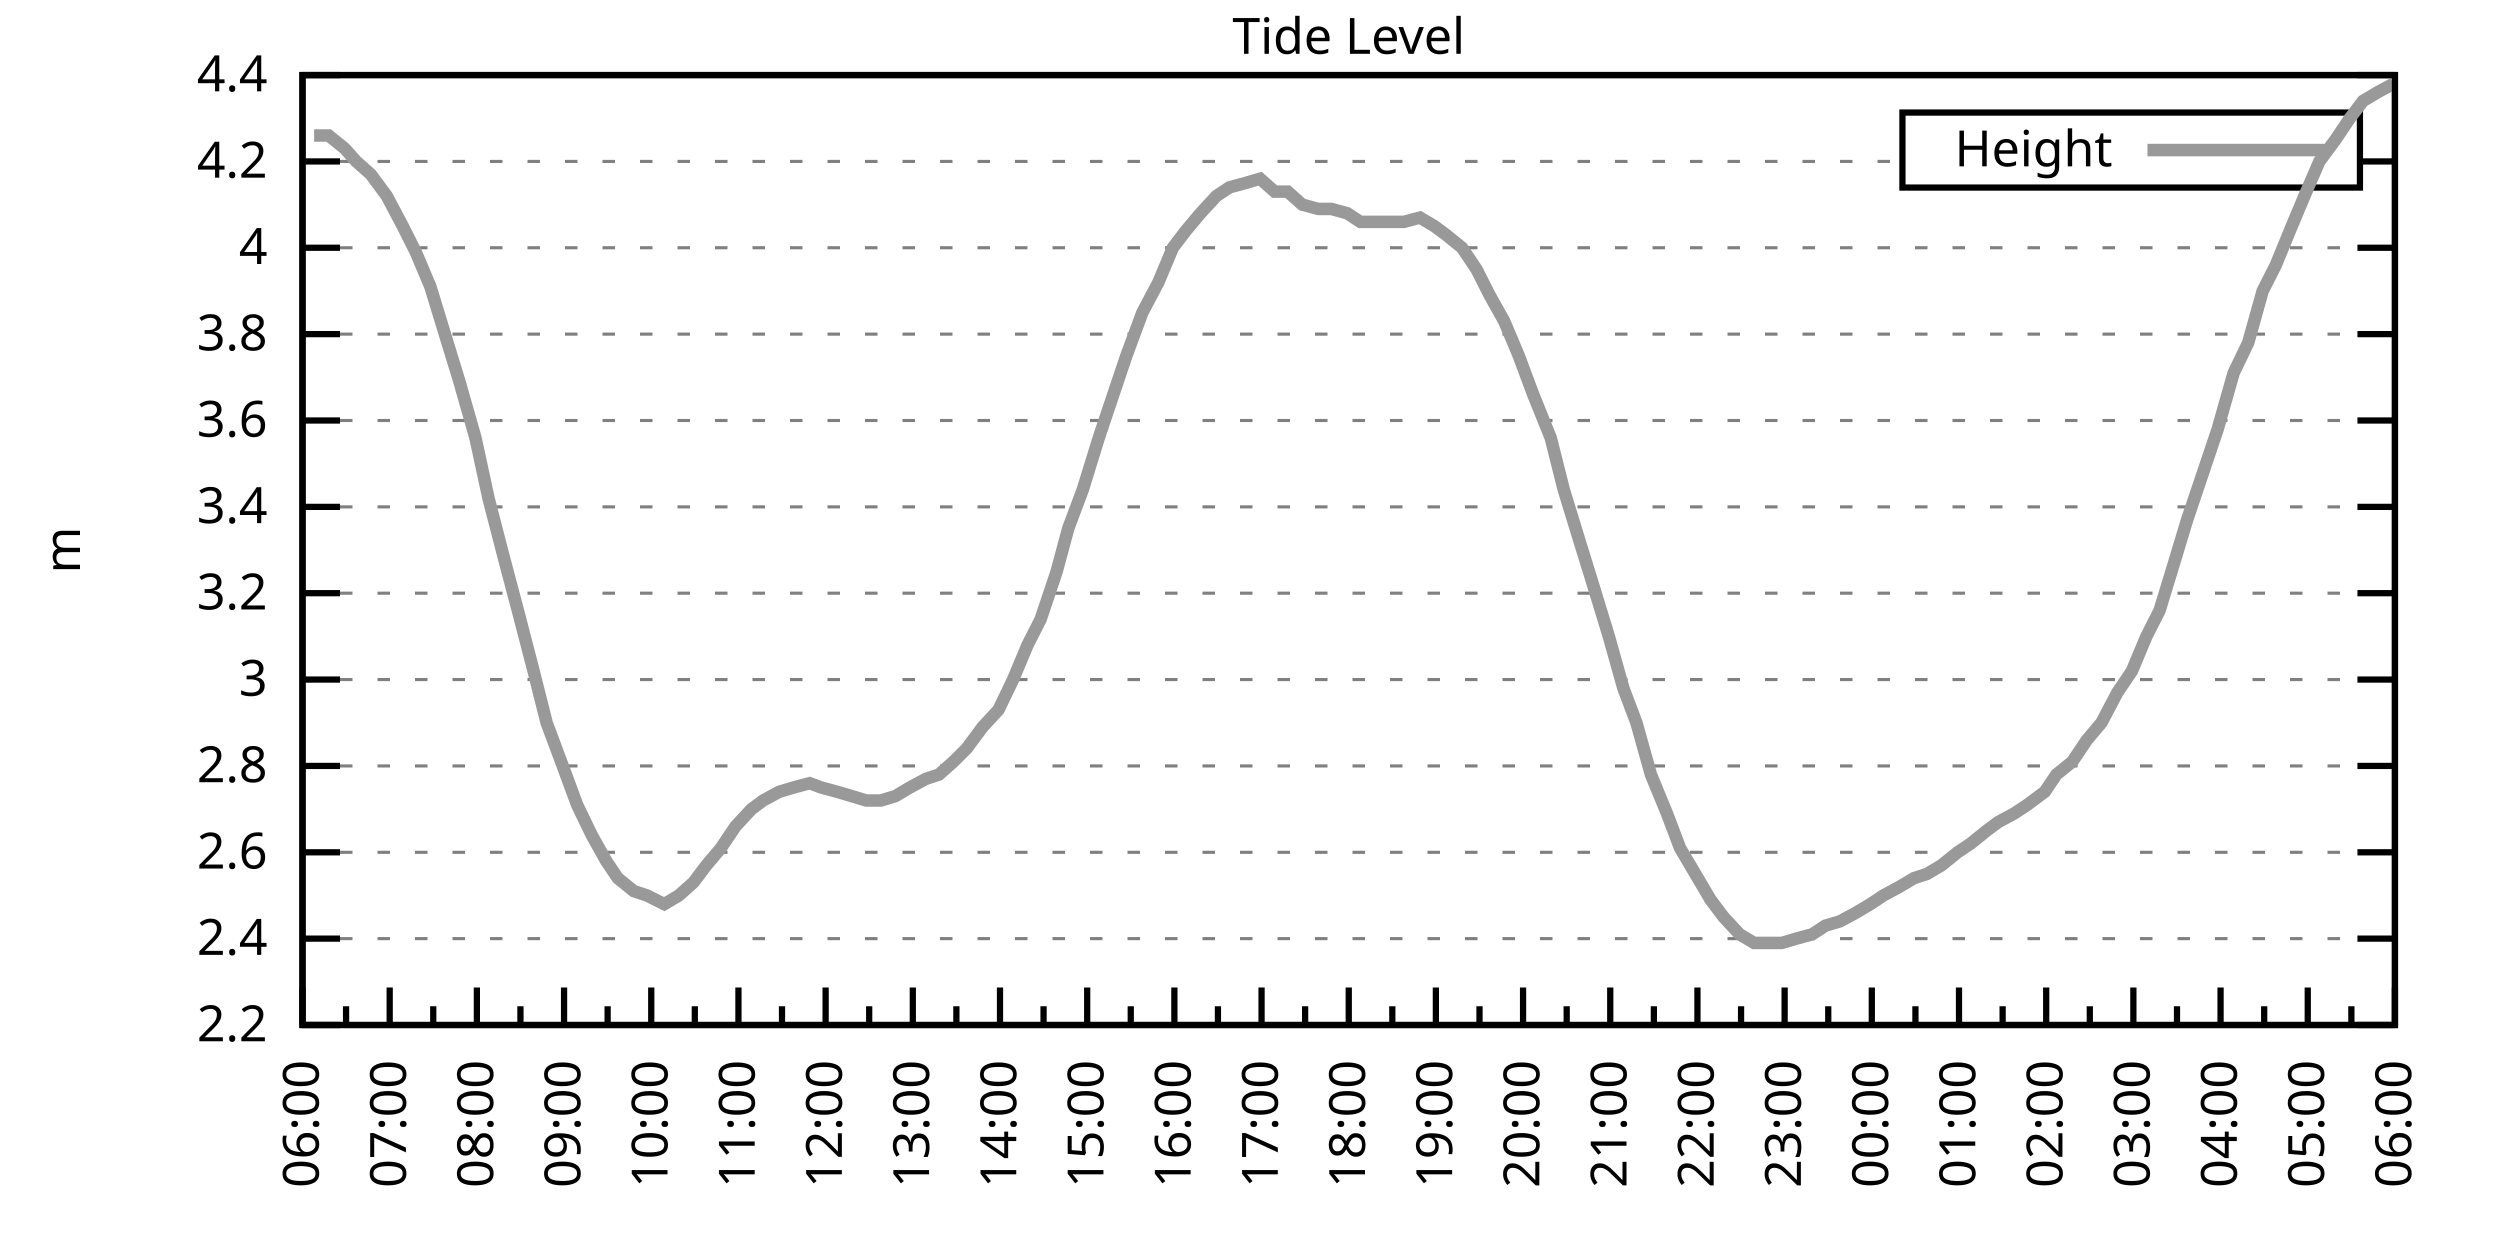
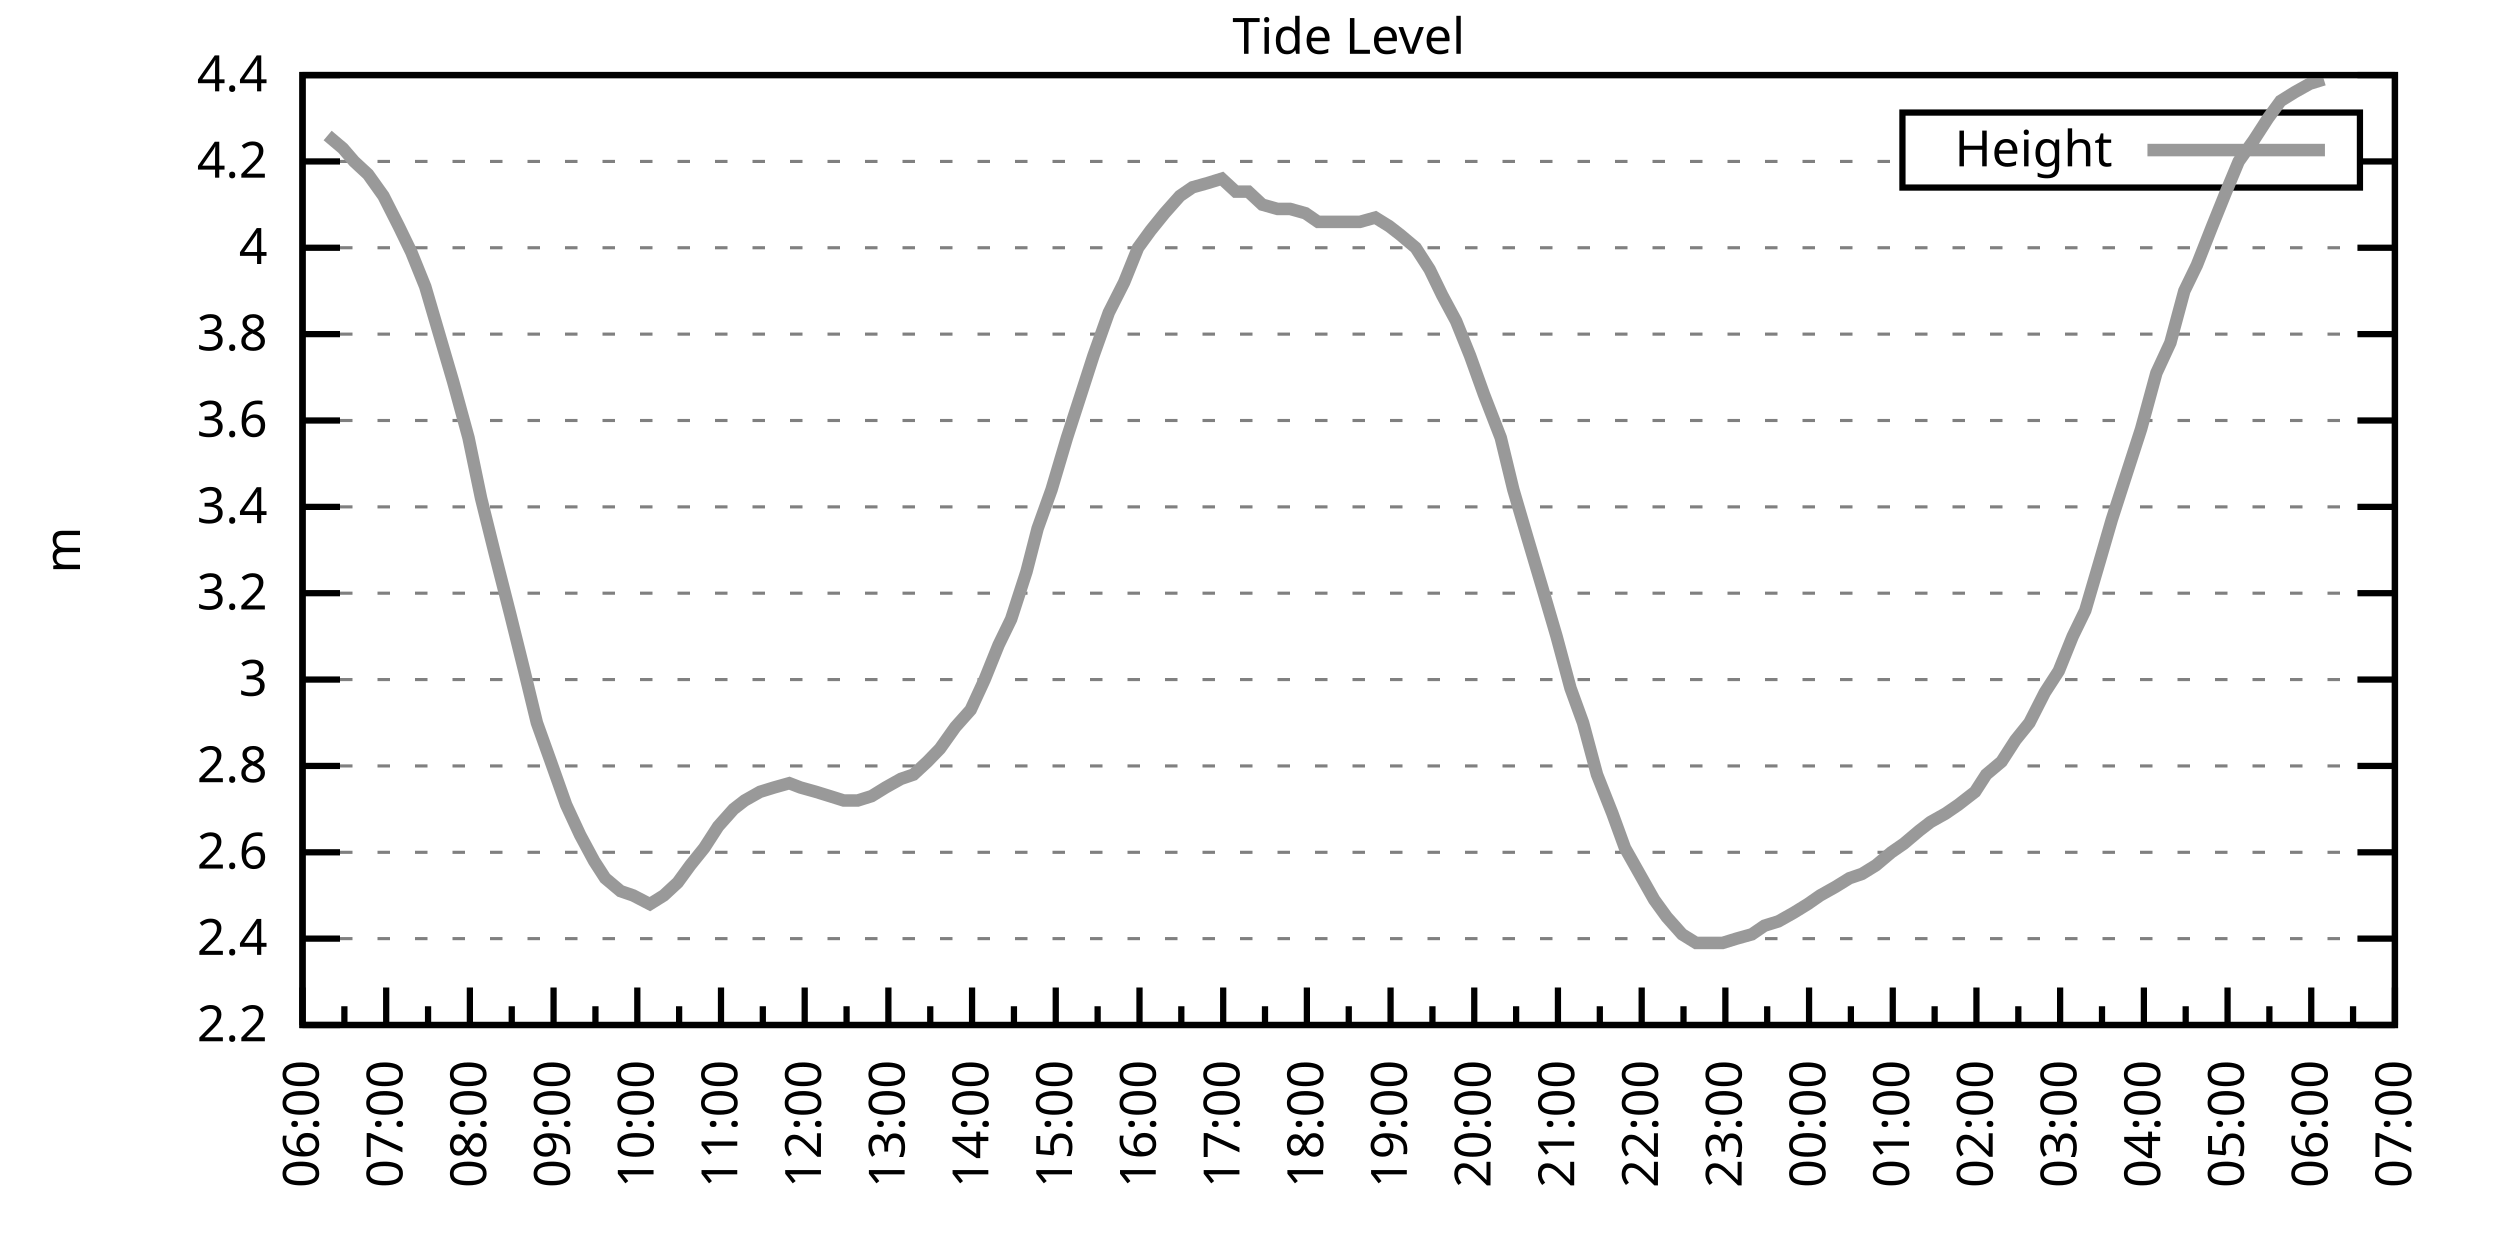
<svg xmlns="http://www.w3.org/2000/svg" xmlns:xlink="http://www.w3.org/1999/xlink" width="400" height="200" viewBox="0 0 400 200">
  <g id="gnuplot_canvas">
    <rect x="0" y="0" width="400" height="200" fill="none" />
    <defs>
      <circle id="gpDot" r="0.5" stroke-width="0.5" stroke="currentColor" />
      <path id="gpPt0" stroke-width="0.333" stroke="currentColor" d="M-1,0 h2 M0,-1 v2" />
      <path id="gpPt1" stroke-width="0.333" stroke="currentColor" d="M-1,-1 L1,1 M1,-1 L-1,1" />
      <path id="gpPt2" stroke-width="0.333" stroke="currentColor" d="M-1,0 L1,0 M0,-1 L0,1 M-1,-1 L1,1 M-1,1 L1,-1" />
      <rect id="gpPt3" stroke-width="0.333" stroke="currentColor" x="-1" y="-1" width="2" height="2" />
      <rect id="gpPt4" stroke-width="0.333" stroke="currentColor" fill="currentColor" x="-1" y="-1" width="2" height="2" />
      <circle id="gpPt5" stroke-width="0.333" stroke="currentColor" cx="0" cy="0" r="1" />
      <use xlink:href="#gpPt5" id="gpPt6" fill="currentColor" stroke="none" />
      <path id="gpPt7" stroke-width="0.333" stroke="currentColor" d="M0,-1.33 L-1.33,0.67 L1.33,0.67 z" />
      <use xlink:href="#gpPt7" id="gpPt8" fill="currentColor" stroke="none" />
      <use xlink:href="#gpPt7" id="gpPt9" stroke="currentColor" transform="rotate(180)" />
      <use xlink:href="#gpPt9" id="gpPt10" fill="currentColor" stroke="none" />
      <use xlink:href="#gpPt3" id="gpPt11" stroke="currentColor" transform="rotate(45)" />
      <use xlink:href="#gpPt11" id="gpPt12" fill="currentColor" stroke="none" />
      <path id="gpPt13" stroke-width="0.333" stroke="currentColor" d="M0,1.330 L1.265,0.411 L0.782,-1.067 L-0.782,-1.076 L-1.265,0.411 z" />
      <use xlink:href="#gpPt13" id="gpPt14" fill="currentColor" stroke="none" />
      <filter id="textbox" filterUnits="objectBoundingBox" x="0" y="0" height="1" width="1">
        <feFlood flood-color="white" flood-opacity="1" result="bgnd" />
        <feComposite in="SourceGraphic" in2="bgnd" operator="atop" />
      </filter>
      <filter id="greybox" filterUnits="objectBoundingBox" x="0" y="0" height="1" width="1">
        <feFlood flood-color="lightgrey" flood-opacity="1" result="grey" />
        <feComposite in="SourceGraphic" in2="grey" operator="atop" />
      </filter>
    </defs>
    <g fill="none" color="white" stroke="currentColor" stroke-width="1.00" stroke-linecap="butt" stroke-linejoin="miter">
</g>
    <g fill="none" color="black" stroke="currentColor" stroke-width="1.00" stroke-linecap="butt" stroke-linejoin="miter">
      <g stroke="none" shape-rendering="crispEdges">
        <polygon fill="rgb(255, 255, 255)" points="48.40,164.00 383.18,164.00 383.18,12.02 48.40,12.02 " />
      </g>
    </g>
    <g fill="none" color="black" stroke="currentColor" stroke-width="1.00" stroke-linecap="butt" stroke-linejoin="miter">
</g>
    <g fill="none" color="black" stroke="black" stroke-width="0.50" stroke-linecap="butt" stroke-linejoin="miter">
</g>
    <g fill="none" color="gray" stroke="currentColor" stroke-width="0.50" stroke-linecap="butt" stroke-linejoin="miter">
      <path stroke="gray" stroke-dasharray="2,4" class="gridline" d="M48.40,164.00 L383.19,164.00  " />
    </g>
    <g fill="none" color="gray" stroke="gray" stroke-width="1.00" stroke-linecap="butt" stroke-linejoin="miter">
</g>
    <g fill="none" color="black" stroke="currentColor" stroke-width="1.00" stroke-linecap="butt" stroke-linejoin="miter">
      <path stroke="black" d="M48.40,164.00 L54.40,164.00 M383.19,164.00 L377.19,164.00  " />
      <g transform="translate(42.80,166.60)" stroke="none" fill="black" font-family="Sans" font-size="8.00" text-anchor="end">
        <text>
          <tspan font-family="Sans"> 2.2</tspan>
        </text>
      </g>
    </g>
    <g fill="none" color="black" stroke="currentColor" stroke-width="1.00" stroke-linecap="butt" stroke-linejoin="miter">
</g>
    <g fill="none" color="black" stroke="black" stroke-width="0.50" stroke-linecap="butt" stroke-linejoin="miter">
</g>
    <g fill="none" color="gray" stroke="currentColor" stroke-width="0.50" stroke-linecap="butt" stroke-linejoin="miter">
      <path stroke="gray" stroke-dasharray="2,4" class="gridline" d="M48.40,150.18 L383.19,150.18  " />
    </g>
    <g fill="none" color="gray" stroke="gray" stroke-width="1.00" stroke-linecap="butt" stroke-linejoin="miter">
</g>
    <g fill="none" color="black" stroke="currentColor" stroke-width="1.00" stroke-linecap="butt" stroke-linejoin="miter">
      <path stroke="black" d="M48.40,150.18 L54.40,150.18 M383.19,150.18 L377.19,150.18  " />
      <g transform="translate(42.80,152.78)" stroke="none" fill="black" font-family="Sans" font-size="8.00" text-anchor="end">
        <text>
          <tspan font-family="Sans"> 2.4</tspan>
        </text>
      </g>
    </g>
    <g fill="none" color="black" stroke="currentColor" stroke-width="1.00" stroke-linecap="butt" stroke-linejoin="miter">
</g>
    <g fill="none" color="black" stroke="black" stroke-width="0.50" stroke-linecap="butt" stroke-linejoin="miter">
</g>
    <g fill="none" color="gray" stroke="currentColor" stroke-width="0.50" stroke-linecap="butt" stroke-linejoin="miter">
      <path stroke="gray" stroke-dasharray="2,4" class="gridline" d="M48.40,136.37 L383.19,136.37  " />
    </g>
    <g fill="none" color="gray" stroke="gray" stroke-width="1.00" stroke-linecap="butt" stroke-linejoin="miter">
</g>
    <g fill="none" color="black" stroke="currentColor" stroke-width="1.00" stroke-linecap="butt" stroke-linejoin="miter">
      <path stroke="black" d="M48.40,136.37 L54.40,136.37 M383.19,136.37 L377.19,136.37  " />
      <g transform="translate(42.80,138.97)" stroke="none" fill="black" font-family="Sans" font-size="8.00" text-anchor="end">
        <text>
          <tspan font-family="Sans"> 2.6</tspan>
        </text>
      </g>
    </g>
    <g fill="none" color="black" stroke="currentColor" stroke-width="1.00" stroke-linecap="butt" stroke-linejoin="miter">
</g>
    <g fill="none" color="black" stroke="black" stroke-width="0.50" stroke-linecap="butt" stroke-linejoin="miter">
</g>
    <g fill="none" color="gray" stroke="currentColor" stroke-width="0.50" stroke-linecap="butt" stroke-linejoin="miter">
      <path stroke="gray" stroke-dasharray="2,4" class="gridline" d="M48.40,122.55 L383.19,122.55  " />
    </g>
    <g fill="none" color="gray" stroke="gray" stroke-width="1.00" stroke-linecap="butt" stroke-linejoin="miter">
</g>
    <g fill="none" color="black" stroke="currentColor" stroke-width="1.00" stroke-linecap="butt" stroke-linejoin="miter">
      <path stroke="black" d="M48.40,122.55 L54.40,122.55 M383.19,122.55 L377.19,122.55  " />
      <g transform="translate(42.80,125.15)" stroke="none" fill="black" font-family="Sans" font-size="8.00" text-anchor="end">
        <text>
          <tspan font-family="Sans"> 2.8</tspan>
        </text>
      </g>
    </g>
    <g fill="none" color="black" stroke="currentColor" stroke-width="1.00" stroke-linecap="butt" stroke-linejoin="miter">
</g>
    <g fill="none" color="black" stroke="black" stroke-width="0.50" stroke-linecap="butt" stroke-linejoin="miter">
</g>
    <g fill="none" color="gray" stroke="currentColor" stroke-width="0.50" stroke-linecap="butt" stroke-linejoin="miter">
      <path stroke="gray" stroke-dasharray="2,4" class="gridline" d="M48.40,108.73 L383.19,108.73  " />
    </g>
    <g fill="none" color="gray" stroke="gray" stroke-width="1.00" stroke-linecap="butt" stroke-linejoin="miter">
</g>
    <g fill="none" color="black" stroke="currentColor" stroke-width="1.00" stroke-linecap="butt" stroke-linejoin="miter">
      <path stroke="black" d="M48.40,108.73 L54.40,108.73 M383.19,108.73 L377.19,108.73  " />
      <g transform="translate(42.80,111.33)" stroke="none" fill="black" font-family="Sans" font-size="8.00" text-anchor="end">
        <text>
          <tspan font-family="Sans"> 3</tspan>
        </text>
      </g>
    </g>
    <g fill="none" color="black" stroke="currentColor" stroke-width="1.00" stroke-linecap="butt" stroke-linejoin="miter">
</g>
    <g fill="none" color="black" stroke="black" stroke-width="0.50" stroke-linecap="butt" stroke-linejoin="miter">
</g>
    <g fill="none" color="gray" stroke="currentColor" stroke-width="0.50" stroke-linecap="butt" stroke-linejoin="miter">
      <path stroke="gray" stroke-dasharray="2,4" class="gridline" d="M48.40,94.91 L383.19,94.91  " />
    </g>
    <g fill="none" color="gray" stroke="gray" stroke-width="1.00" stroke-linecap="butt" stroke-linejoin="miter">
</g>
    <g fill="none" color="black" stroke="currentColor" stroke-width="1.00" stroke-linecap="butt" stroke-linejoin="miter">
      <path stroke="black" d="M48.40,94.91 L54.40,94.91 M383.19,94.91 L377.19,94.91  " />
      <g transform="translate(42.80,97.51)" stroke="none" fill="black" font-family="Sans" font-size="8.00" text-anchor="end">
        <text>
          <tspan font-family="Sans"> 3.2</tspan>
        </text>
      </g>
    </g>
    <g fill="none" color="black" stroke="currentColor" stroke-width="1.00" stroke-linecap="butt" stroke-linejoin="miter">
</g>
    <g fill="none" color="black" stroke="black" stroke-width="0.50" stroke-linecap="butt" stroke-linejoin="miter">
</g>
    <g fill="none" color="gray" stroke="currentColor" stroke-width="0.50" stroke-linecap="butt" stroke-linejoin="miter">
      <path stroke="gray" stroke-dasharray="2,4" class="gridline" d="M48.40,81.10 L383.19,81.10  " />
    </g>
    <g fill="none" color="gray" stroke="gray" stroke-width="1.00" stroke-linecap="butt" stroke-linejoin="miter">
</g>
    <g fill="none" color="black" stroke="currentColor" stroke-width="1.00" stroke-linecap="butt" stroke-linejoin="miter">
      <path stroke="black" d="M48.40,81.10 L54.40,81.10 M383.19,81.10 L377.19,81.10  " />
      <g transform="translate(42.80,83.70)" stroke="none" fill="black" font-family="Sans" font-size="8.00" text-anchor="end">
        <text>
          <tspan font-family="Sans"> 3.4</tspan>
        </text>
      </g>
    </g>
    <g fill="none" color="black" stroke="currentColor" stroke-width="1.00" stroke-linecap="butt" stroke-linejoin="miter">
</g>
    <g fill="none" color="black" stroke="black" stroke-width="0.50" stroke-linecap="butt" stroke-linejoin="miter">
</g>
    <g fill="none" color="gray" stroke="currentColor" stroke-width="0.50" stroke-linecap="butt" stroke-linejoin="miter">
      <path stroke="gray" stroke-dasharray="2,4" class="gridline" d="M48.40,67.28 L383.19,67.28  " />
    </g>
    <g fill="none" color="gray" stroke="gray" stroke-width="1.00" stroke-linecap="butt" stroke-linejoin="miter">
</g>
    <g fill="none" color="black" stroke="currentColor" stroke-width="1.00" stroke-linecap="butt" stroke-linejoin="miter">
      <path stroke="black" d="M48.40,67.28 L54.40,67.28 M383.19,67.28 L377.19,67.28  " />
      <g transform="translate(42.80,69.88)" stroke="none" fill="black" font-family="Sans" font-size="8.00" text-anchor="end">
        <text>
          <tspan font-family="Sans"> 3.6</tspan>
        </text>
      </g>
    </g>
    <g fill="none" color="black" stroke="currentColor" stroke-width="1.00" stroke-linecap="butt" stroke-linejoin="miter">
</g>
    <g fill="none" color="black" stroke="black" stroke-width="0.50" stroke-linecap="butt" stroke-linejoin="miter">
</g>
    <g fill="none" color="gray" stroke="currentColor" stroke-width="0.50" stroke-linecap="butt" stroke-linejoin="miter">
      <path stroke="gray" stroke-dasharray="2,4" class="gridline" d="M48.40,53.46 L383.19,53.46  " />
    </g>
    <g fill="none" color="gray" stroke="gray" stroke-width="1.00" stroke-linecap="butt" stroke-linejoin="miter">
</g>
    <g fill="none" color="black" stroke="currentColor" stroke-width="1.00" stroke-linecap="butt" stroke-linejoin="miter">
      <path stroke="black" d="M48.40,53.46 L54.40,53.46 M383.19,53.46 L377.19,53.46  " />
      <g transform="translate(42.80,56.06)" stroke="none" fill="black" font-family="Sans" font-size="8.00" text-anchor="end">
        <text>
          <tspan font-family="Sans"> 3.8</tspan>
        </text>
      </g>
    </g>
    <g fill="none" color="black" stroke="currentColor" stroke-width="1.00" stroke-linecap="butt" stroke-linejoin="miter">
</g>
    <g fill="none" color="black" stroke="black" stroke-width="0.50" stroke-linecap="butt" stroke-linejoin="miter">
</g>
    <g fill="none" color="gray" stroke="currentColor" stroke-width="0.50" stroke-linecap="butt" stroke-linejoin="miter">
      <path stroke="gray" stroke-dasharray="2,4" class="gridline" d="M48.40,39.64 L383.19,39.64  " />
    </g>
    <g fill="none" color="gray" stroke="gray" stroke-width="1.00" stroke-linecap="butt" stroke-linejoin="miter">
</g>
    <g fill="none" color="black" stroke="currentColor" stroke-width="1.00" stroke-linecap="butt" stroke-linejoin="miter">
      <path stroke="black" d="M48.40,39.64 L54.40,39.64 M383.19,39.64 L377.19,39.64  " />
      <g transform="translate(42.80,42.24)" stroke="none" fill="black" font-family="Sans" font-size="8.00" text-anchor="end">
        <text>
          <tspan font-family="Sans"> 4</tspan>
        </text>
      </g>
    </g>
    <g fill="none" color="black" stroke="currentColor" stroke-width="1.00" stroke-linecap="butt" stroke-linejoin="miter">
</g>
    <g fill="none" color="black" stroke="black" stroke-width="0.50" stroke-linecap="butt" stroke-linejoin="miter">
</g>
    <g fill="none" color="gray" stroke="currentColor" stroke-width="0.50" stroke-linecap="butt" stroke-linejoin="miter">
      <path stroke="gray" stroke-dasharray="2,4" class="gridline" d="M48.40,25.83 L304.39,25.83 M377.59,25.83 L383.19,25.83  " />
    </g>
    <g fill="none" color="gray" stroke="gray" stroke-width="1.00" stroke-linecap="butt" stroke-linejoin="miter">
</g>
    <g fill="none" color="black" stroke="currentColor" stroke-width="1.00" stroke-linecap="butt" stroke-linejoin="miter">
      <path stroke="black" d="M48.40,25.83 L54.40,25.83 M383.19,25.83 L377.19,25.83  " />
      <g transform="translate(42.80,28.43)" stroke="none" fill="black" font-family="Sans" font-size="8.00" text-anchor="end">
        <text>
          <tspan font-family="Sans"> 4.2</tspan>
        </text>
      </g>
    </g>
    <g fill="none" color="black" stroke="currentColor" stroke-width="1.00" stroke-linecap="butt" stroke-linejoin="miter">
</g>
    <g fill="none" color="black" stroke="black" stroke-width="0.50" stroke-linecap="butt" stroke-linejoin="miter">
</g>
    <g fill="none" color="gray" stroke="currentColor" stroke-width="0.50" stroke-linecap="butt" stroke-linejoin="miter">
      <path stroke="gray" stroke-dasharray="2,4" class="gridline" d="M48.40,12.01 L383.19,12.01  " />
    </g>
    <g fill="none" color="gray" stroke="gray" stroke-width="1.00" stroke-linecap="butt" stroke-linejoin="miter">
</g>
    <g fill="none" color="black" stroke="currentColor" stroke-width="1.00" stroke-linecap="butt" stroke-linejoin="miter">
      <path stroke="black" d="M48.40,12.01 L54.40,12.01 M383.19,12.01 L377.19,12.01  " />
      <g transform="translate(42.80,14.61)" stroke="none" fill="black" font-family="Sans" font-size="8.00" text-anchor="end">
        <text>
          <tspan font-family="Sans"> 4.4</tspan>
        </text>
      </g>
    </g>
    <g fill="none" color="black" stroke="currentColor" stroke-width="1.00" stroke-linecap="butt" stroke-linejoin="miter">
      <path stroke="black" d="M48.40,164.00 L48.40,158.00  " />
      <g transform="translate(51.00,169.60) rotate(270)" stroke="none" fill="black" font-family="Sans" font-size="8.00" text-anchor="end">
        <text>
          <tspan font-family="Sans">06:00</tspan>
        </text>
      </g>
    </g>
    <g fill="none" color="black" stroke="currentColor" stroke-width="1.00" stroke-linecap="butt" stroke-linejoin="miter">
-       <path stroke="black" d="M55.37,164.00 L55.37,161.00 M62.35,164.00 L62.35,158.00  " />
-       <g transform="translate(64.95,169.60) rotate(270)" stroke="none" fill="black" font-family="Sans" font-size="8.00" text-anchor="end">
+       <path stroke="black" d="M55.10,164.00 L55.10,161.00 M61.79,164.00 L61.79,158.00  " />
+       <g transform="translate(64.39,169.60) rotate(270)" stroke="none" fill="black" font-family="Sans" font-size="8.00" text-anchor="end">
        <text>
          <tspan font-family="Sans">07:00</tspan>
        </text>
      </g>
    </g>
    <g fill="none" color="black" stroke="currentColor" stroke-width="1.00" stroke-linecap="butt" stroke-linejoin="miter">
-       <path stroke="black" d="M69.32,164.00 L69.32,161.00 M76.30,164.00 L76.30,158.00  " />
-       <g transform="translate(78.90,169.60) rotate(270)" stroke="none" fill="black" font-family="Sans" font-size="8.00" text-anchor="end">
+       <path stroke="black" d="M68.49,164.00 L68.49,161.00 M75.18,164.00 L75.18,158.00  " />
+       <g transform="translate(77.78,169.60) rotate(270)" stroke="none" fill="black" font-family="Sans" font-size="8.00" text-anchor="end">
        <text>
          <tspan font-family="Sans">08:00</tspan>
        </text>
      </g>
    </g>
    <g fill="none" color="black" stroke="currentColor" stroke-width="1.00" stroke-linecap="butt" stroke-linejoin="miter">
-       <path stroke="black" d="M83.27,164.00 L83.27,161.00 M90.25,164.00 L90.25,158.00  " />
-       <g transform="translate(92.85,169.60) rotate(270)" stroke="none" fill="black" font-family="Sans" font-size="8.00" text-anchor="end">
+       <path stroke="black" d="M81.88,164.00 L81.88,161.00 M88.57,164.00 L88.57,158.00  " />
+       <g transform="translate(91.17,169.60) rotate(270)" stroke="none" fill="black" font-family="Sans" font-size="8.00" text-anchor="end">
        <text>
          <tspan font-family="Sans">09:00</tspan>
        </text>
      </g>
    </g>
    <g fill="none" color="black" stroke="currentColor" stroke-width="1.00" stroke-linecap="butt" stroke-linejoin="miter">
-       <path stroke="black" d="M97.22,164.00 L97.22,161.00 M104.20,164.00 L104.20,158.00  " />
-       <g transform="translate(106.80,169.60) rotate(270)" stroke="none" fill="black" font-family="Sans" font-size="8.00" text-anchor="end">
+       <path stroke="black" d="M95.27,164.00 L95.27,161.00 M101.97,164.00 L101.97,158.00  " />
+       <g transform="translate(104.57,169.60) rotate(270)" stroke="none" fill="black" font-family="Sans" font-size="8.00" text-anchor="end">
        <text>
          <tspan font-family="Sans">10:00</tspan>
        </text>
      </g>
    </g>
    <g fill="none" color="black" stroke="currentColor" stroke-width="1.00" stroke-linecap="butt" stroke-linejoin="miter">
-       <path stroke="black" d="M111.17,164.00 L111.17,161.00 M118.15,164.00 L118.15,158.00  " />
-       <g transform="translate(120.75,169.60) rotate(270)" stroke="none" fill="black" font-family="Sans" font-size="8.00" text-anchor="end">
+       <path stroke="black" d="M108.66,164.00 L108.66,161.00 M115.36,164.00 L115.36,158.00  " />
+       <g transform="translate(117.96,169.60) rotate(270)" stroke="none" fill="black" font-family="Sans" font-size="8.00" text-anchor="end">
        <text>
          <tspan font-family="Sans">11:00</tspan>
        </text>
      </g>
    </g>
    <g fill="none" color="black" stroke="currentColor" stroke-width="1.00" stroke-linecap="butt" stroke-linejoin="miter">
-       <path stroke="black" d="M125.12,164.00 L125.12,161.00 M132.10,164.00 L132.10,158.00  " />
-       <g transform="translate(134.70,169.60) rotate(270)" stroke="none" fill="black" font-family="Sans" font-size="8.00" text-anchor="end">
+       <path stroke="black" d="M122.05,164.00 L122.05,161.00 M128.75,164.00 L128.75,158.00  " />
+       <g transform="translate(131.35,169.60) rotate(270)" stroke="none" fill="black" font-family="Sans" font-size="8.00" text-anchor="end">
        <text>
          <tspan font-family="Sans">12:00</tspan>
        </text>
      </g>
    </g>
    <g fill="none" color="black" stroke="currentColor" stroke-width="1.00" stroke-linecap="butt" stroke-linejoin="miter">
-       <path stroke="black" d="M139.07,164.00 L139.07,161.00 M146.05,164.00 L146.05,158.00  " />
-       <g transform="translate(148.65,169.60) rotate(270)" stroke="none" fill="black" font-family="Sans" font-size="8.00" text-anchor="end">
+       <path stroke="black" d="M135.45,164.00 L135.45,161.00 M142.14,164.00 L142.14,158.00  " />
+       <g transform="translate(144.74,169.60) rotate(270)" stroke="none" fill="black" font-family="Sans" font-size="8.00" text-anchor="end">
        <text>
          <tspan font-family="Sans">13:00</tspan>
        </text>
      </g>
    </g>
    <g fill="none" color="black" stroke="currentColor" stroke-width="1.00" stroke-linecap="butt" stroke-linejoin="miter">
-       <path stroke="black" d="M153.02,164.00 L153.02,161.00 M160.00,164.00 L160.00,158.00  " />
-       <g transform="translate(162.60,169.60) rotate(270)" stroke="none" fill="black" font-family="Sans" font-size="8.00" text-anchor="end">
+       <path stroke="black" d="M148.84,164.00 L148.84,161.00 M155.53,164.00 L155.53,158.00  " />
+       <g transform="translate(158.13,169.60) rotate(270)" stroke="none" fill="black" font-family="Sans" font-size="8.00" text-anchor="end">
        <text>
          <tspan font-family="Sans">14:00</tspan>
        </text>
      </g>
    </g>
    <g fill="none" color="black" stroke="currentColor" stroke-width="1.00" stroke-linecap="butt" stroke-linejoin="miter">
-       <path stroke="black" d="M166.97,164.00 L166.97,161.00 M173.95,164.00 L173.95,158.00  " />
-       <g transform="translate(176.55,169.60) rotate(270)" stroke="none" fill="black" font-family="Sans" font-size="8.00" text-anchor="end">
+       <path stroke="black" d="M162.23,164.00 L162.23,161.00 M168.92,164.00 L168.92,158.00  " />
+       <g transform="translate(171.52,169.60) rotate(270)" stroke="none" fill="black" font-family="Sans" font-size="8.00" text-anchor="end">
        <text>
          <tspan font-family="Sans">15:00</tspan>
        </text>
      </g>
    </g>
    <g fill="none" color="black" stroke="currentColor" stroke-width="1.00" stroke-linecap="butt" stroke-linejoin="miter">
-       <path stroke="black" d="M180.92,164.00 L180.92,161.00 M187.90,164.00 L187.90,158.00  " />
-       <g transform="translate(190.50,169.60) rotate(270)" stroke="none" fill="black" font-family="Sans" font-size="8.00" text-anchor="end">
+       <path stroke="black" d="M175.62,164.00 L175.62,161.00 M182.32,164.00 L182.32,158.00  " />
+       <g transform="translate(184.92,169.60) rotate(270)" stroke="none" fill="black" font-family="Sans" font-size="8.00" text-anchor="end">
        <text>
          <tspan font-family="Sans">16:00</tspan>
        </text>
      </g>
    </g>
    <g fill="none" color="black" stroke="currentColor" stroke-width="1.00" stroke-linecap="butt" stroke-linejoin="miter">
-       <path stroke="black" d="M194.87,164.00 L194.87,161.00 M201.85,164.00 L201.85,158.00  " />
-       <g transform="translate(204.45,169.60) rotate(270)" stroke="none" fill="black" font-family="Sans" font-size="8.00" text-anchor="end">
+       <path stroke="black" d="M189.01,164.00 L189.01,161.00 M195.71,164.00 L195.71,158.00  " />
+       <g transform="translate(198.31,169.60) rotate(270)" stroke="none" fill="black" font-family="Sans" font-size="8.00" text-anchor="end">
        <text>
          <tspan font-family="Sans">17:00</tspan>
        </text>
      </g>
    </g>
    <g fill="none" color="black" stroke="currentColor" stroke-width="1.00" stroke-linecap="butt" stroke-linejoin="miter">
-       <path stroke="black" d="M208.82,164.00 L208.82,161.00 M215.80,164.00 L215.80,158.00  " />
-       <g transform="translate(218.40,169.60) rotate(270)" stroke="none" fill="black" font-family="Sans" font-size="8.00" text-anchor="end">
+       <path stroke="black" d="M202.40,164.00 L202.40,161.00 M209.10,164.00 L209.10,158.00  " />
+       <g transform="translate(211.70,169.60) rotate(270)" stroke="none" fill="black" font-family="Sans" font-size="8.00" text-anchor="end">
        <text>
          <tspan font-family="Sans">18:00</tspan>
        </text>
      </g>
    </g>
    <g fill="none" color="black" stroke="currentColor" stroke-width="1.00" stroke-linecap="butt" stroke-linejoin="miter">
-       <path stroke="black" d="M222.77,164.00 L222.77,161.00 M229.74,164.00 L229.74,158.00  " />
-       <g transform="translate(232.34,169.60) rotate(270)" stroke="none" fill="black" font-family="Sans" font-size="8.00" text-anchor="end">
+       <path stroke="black" d="M215.80,164.00 L215.80,161.00 M222.49,164.00 L222.49,158.00  " />
+       <g transform="translate(225.09,169.60) rotate(270)" stroke="none" fill="black" font-family="Sans" font-size="8.00" text-anchor="end">
        <text>
          <tspan font-family="Sans">19:00</tspan>
        </text>
      </g>
    </g>
    <g fill="none" color="black" stroke="currentColor" stroke-width="1.00" stroke-linecap="butt" stroke-linejoin="miter">
-       <path stroke="black" d="M236.72,164.00 L236.72,161.00 M243.69,164.00 L243.69,158.00  " />
-       <g transform="translate(246.29,169.60) rotate(270)" stroke="none" fill="black" font-family="Sans" font-size="8.00" text-anchor="end">
+       <path stroke="black" d="M229.19,164.00 L229.19,161.00 M235.88,164.00 L235.88,158.00  " />
+       <g transform="translate(238.48,169.60) rotate(270)" stroke="none" fill="black" font-family="Sans" font-size="8.00" text-anchor="end">
        <text>
          <tspan font-family="Sans">20:00</tspan>
        </text>
      </g>
    </g>
    <g fill="none" color="black" stroke="currentColor" stroke-width="1.00" stroke-linecap="butt" stroke-linejoin="miter">
-       <path stroke="black" d="M250.67,164.00 L250.67,161.00 M257.64,164.00 L257.64,158.00  " />
-       <g transform="translate(260.24,169.60) rotate(270)" stroke="none" fill="black" font-family="Sans" font-size="8.00" text-anchor="end">
+       <path stroke="black" d="M242.58,164.00 L242.58,161.00 M249.27,164.00 L249.27,158.00  " />
+       <g transform="translate(251.87,169.60) rotate(270)" stroke="none" fill="black" font-family="Sans" font-size="8.00" text-anchor="end">
        <text>
          <tspan font-family="Sans">21:00</tspan>
        </text>
      </g>
    </g>
    <g fill="none" color="black" stroke="currentColor" stroke-width="1.00" stroke-linecap="butt" stroke-linejoin="miter">
-       <path stroke="black" d="M264.62,164.00 L264.62,161.00 M271.59,164.00 L271.59,158.00  " />
-       <g transform="translate(274.19,169.60) rotate(270)" stroke="none" fill="black" font-family="Sans" font-size="8.00" text-anchor="end">
+       <path stroke="black" d="M255.97,164.00 L255.97,161.00 M262.67,164.00 L262.67,158.00  " />
+       <g transform="translate(265.27,169.60) rotate(270)" stroke="none" fill="black" font-family="Sans" font-size="8.00" text-anchor="end">
        <text>
          <tspan font-family="Sans">22:00</tspan>
        </text>
      </g>
    </g>
    <g fill="none" color="black" stroke="currentColor" stroke-width="1.00" stroke-linecap="butt" stroke-linejoin="miter">
-       <path stroke="black" d="M278.57,164.00 L278.57,161.00 M285.54,164.00 L285.54,158.00  " />
-       <g transform="translate(288.14,169.60) rotate(270)" stroke="none" fill="black" font-family="Sans" font-size="8.00" text-anchor="end">
+       <path stroke="black" d="M269.36,164.00 L269.36,161.00 M276.06,164.00 L276.06,158.00  " />
+       <g transform="translate(278.66,169.60) rotate(270)" stroke="none" fill="black" font-family="Sans" font-size="8.00" text-anchor="end">
        <text>
          <tspan font-family="Sans">23:00</tspan>
        </text>
      </g>
    </g>
    <g fill="none" color="black" stroke="currentColor" stroke-width="1.00" stroke-linecap="butt" stroke-linejoin="miter">
-       <path stroke="black" d="M292.52,164.00 L292.52,161.00 M299.49,164.00 L299.49,158.00  " />
-       <g transform="translate(302.09,169.60) rotate(270)" stroke="none" fill="black" font-family="Sans" font-size="8.00" text-anchor="end">
+       <path stroke="black" d="M282.75,164.00 L282.75,161.00 M289.45,164.00 L289.45,158.00  " />
+       <g transform="translate(292.05,169.60) rotate(270)" stroke="none" fill="black" font-family="Sans" font-size="8.00" text-anchor="end">
        <text>
          <tspan font-family="Sans">00:00</tspan>
        </text>
      </g>
    </g>
    <g fill="none" color="black" stroke="currentColor" stroke-width="1.00" stroke-linecap="butt" stroke-linejoin="miter">
-       <path stroke="black" d="M306.47,164.00 L306.47,161.00 M313.44,164.00 L313.44,158.00  " />
-       <g transform="translate(316.04,169.60) rotate(270)" stroke="none" fill="black" font-family="Sans" font-size="8.00" text-anchor="end">
+       <path stroke="black" d="M296.14,164.00 L296.14,161.00 M302.84,164.00 L302.84,158.00  " />
+       <g transform="translate(305.44,169.60) rotate(270)" stroke="none" fill="black" font-family="Sans" font-size="8.00" text-anchor="end">
        <text>
          <tspan font-family="Sans">01:00</tspan>
        </text>
      </g>
    </g>
    <g fill="none" color="black" stroke="currentColor" stroke-width="1.00" stroke-linecap="butt" stroke-linejoin="miter">
-       <path stroke="black" d="M320.42,164.00 L320.42,161.00 M327.39,164.00 L327.39,158.00  " />
-       <g transform="translate(329.99,169.60) rotate(270)" stroke="none" fill="black" font-family="Sans" font-size="8.00" text-anchor="end">
+       <path stroke="black" d="M309.54,164.00 L309.54,161.00 M316.23,164.00 L316.23,158.00  " />
+       <g transform="translate(318.83,169.60) rotate(270)" stroke="none" fill="black" font-family="Sans" font-size="8.00" text-anchor="end">
        <text>
          <tspan font-family="Sans">02:00</tspan>
        </text>
      </g>
    </g>
    <g fill="none" color="black" stroke="currentColor" stroke-width="1.00" stroke-linecap="butt" stroke-linejoin="miter">
-       <path stroke="black" d="M334.37,164.00 L334.37,161.00 M341.34,164.00 L341.34,158.00  " />
-       <g transform="translate(343.94,169.60) rotate(270)" stroke="none" fill="black" font-family="Sans" font-size="8.00" text-anchor="end">
+       <path stroke="black" d="M322.93,164.00 L322.93,161.00 M329.62,164.00 L329.62,158.00  " />
+       <g transform="translate(332.22,169.60) rotate(270)" stroke="none" fill="black" font-family="Sans" font-size="8.00" text-anchor="end">
        <text>
          <tspan font-family="Sans">03:00</tspan>
        </text>
      </g>
    </g>
    <g fill="none" color="black" stroke="currentColor" stroke-width="1.00" stroke-linecap="butt" stroke-linejoin="miter">
-       <path stroke="black" d="M348.32,164.00 L348.32,161.00 M355.29,164.00 L355.29,158.00  " />
-       <g transform="translate(357.89,169.60) rotate(270)" stroke="none" fill="black" font-family="Sans" font-size="8.00" text-anchor="end">
+       <path stroke="black" d="M336.32,164.00 L336.32,161.00 M343.02,164.00 L343.02,158.00  " />
+       <g transform="translate(345.62,169.60) rotate(270)" stroke="none" fill="black" font-family="Sans" font-size="8.00" text-anchor="end">
        <text>
          <tspan font-family="Sans">04:00</tspan>
        </text>
      </g>
    </g>
    <g fill="none" color="black" stroke="currentColor" stroke-width="1.00" stroke-linecap="butt" stroke-linejoin="miter">
-       <path stroke="black" d="M362.27,164.00 L362.27,161.00 M369.24,164.00 L369.24,158.00  " />
-       <g transform="translate(371.84,169.60) rotate(270)" stroke="none" fill="black" font-family="Sans" font-size="8.00" text-anchor="end">
+       <path stroke="black" d="M349.71,164.00 L349.71,161.00 M356.41,164.00 L356.41,158.00  " />
+       <g transform="translate(359.01,169.60) rotate(270)" stroke="none" fill="black" font-family="Sans" font-size="8.00" text-anchor="end">
        <text>
          <tspan font-family="Sans">05:00</tspan>
        </text>
      </g>
    </g>
    <g fill="none" color="black" stroke="currentColor" stroke-width="1.00" stroke-linecap="butt" stroke-linejoin="miter">
-       <path stroke="black" d="M376.22,164.00 L376.22,161.00 M383.19,164.00 L383.19,158.00  " />
+       <path stroke="black" d="M363.10,164.00 L363.10,161.00 M369.80,164.00 L369.80,158.00  " />
+       <g transform="translate(372.40,169.60) rotate(270)" stroke="none" fill="black" font-family="Sans" font-size="8.00" text-anchor="end">
+         <text>
+           <tspan font-family="Sans">06:00</tspan>
+         </text>
+       </g>
+     </g>
+     <g fill="none" color="black" stroke="currentColor" stroke-width="1.00" stroke-linecap="butt" stroke-linejoin="miter">
+       <path stroke="black" d="M376.49,164.00 L376.49,161.00 M383.19,164.00 L383.19,158.00  " />
      <g transform="translate(385.79,169.60) rotate(270)" stroke="none" fill="black" font-family="Sans" font-size="8.00" text-anchor="end">
        <text>
-           <tspan font-family="Sans">06:00</tspan>
+           <tspan font-family="Sans">07:00</tspan>
        </text>
      </g>
    </g>
    <g fill="none" color="black" stroke="currentColor" stroke-width="1.00" stroke-linecap="butt" stroke-linejoin="miter">
</g>
    <g fill="none" color="black" stroke="currentColor" stroke-width="1.00" stroke-linecap="butt" stroke-linejoin="miter">
      <path stroke="black" d="M48.40,12.01 L48.40,164.00 L383.19,164.00 L383.19,12.01 L48.40,12.01 Z  " />
    </g>
    <g fill="none" color="black" stroke="currentColor" stroke-width="1.00" stroke-linecap="butt" stroke-linejoin="miter">
      <g transform="translate(12.80,88.01) rotate(270)" stroke="none" fill="black" font-family="Sans" font-size="8.00" text-anchor="middle">
        <text>
          <tspan font-family="Sans">m</tspan>
        </text>
      </g>
    </g>
    <g fill="none" color="black" stroke="currentColor" stroke-width="1.00" stroke-linecap="butt" stroke-linejoin="miter">
</g>
    <g fill="none" color="black" stroke="currentColor" stroke-width="1.00" stroke-linecap="butt" stroke-linejoin="miter">
      <path stroke="black" d="M304.39,30.01 L304.39,18.01 L377.59,18.01 L377.59,30.01 L304.39,30.01 Z  " />
    </g>
    <g id="Tide_level_plot_1">
      <g fill="none" color="white" stroke="black" stroke-width="2.00" stroke-linecap="butt" stroke-linejoin="miter">
</g>
      <g fill="none" color="black" stroke="currentColor" stroke-width="2.00" stroke-linecap="butt" stroke-linejoin="miter">
        <g transform="translate(337.99,26.61)" stroke="none" fill="black" font-family="Sans" font-size="8.00" text-anchor="end">
          <text>
            <tspan font-family="Sans">Height</tspan>
          </text>
        </g>
      </g>
      <g fill="none" color="black" stroke="currentColor" stroke-width="2.00" stroke-linecap="butt" stroke-linejoin="miter">
-         <path stroke="rgb(153, 153, 153)" d="M343.59,24.01 L371.99,24.01 M50.26,21.68 L52.58,21.68 L55.14,23.75 L57.00,25.83 L59.33,27.90 L61.88,31.35   L64.44,36.19 L66.53,40.34 L68.86,45.86 L71.18,53.46 L73.51,61.06 L76.07,70.04 L78.16,79.71 L80.48,88.70   L83.04,98.37 L85.37,107.35 L87.46,115.64 L89.78,121.86 L92.34,128.77 L94.67,133.60 L96.99,137.75 L98.85,140.51   L101.41,142.58 L103.50,143.27 L106.29,144.66 L108.62,143.27 L110.94,141.20 L113.03,138.44 L115.36,135.67 L117.68,132.22   L120.24,129.46 L122.10,128.08 L124.66,126.69 L126.98,126.00 L129.54,125.31 L131.40,126.00 L133.96,126.69 L136.28,127.38   L138.61,128.08 L140.93,128.08 L143.26,127.38 L145.58,126.00 L148.14,124.62 L150.23,123.93 L152.56,121.86 L154.65,119.78   L157.21,116.33 L159.76,113.57 L162.09,108.73 L164.41,103.20 L166.51,99.06 L169.06,91.46 L170.92,84.55 L173.25,78.33   L175.81,70.04 L178.36,62.44 L180.22,56.92 L182.78,50.01 L185.34,45.17 L187.66,39.64 L189.76,36.88 L192.08,34.12   L194.64,31.35 L196.73,29.97 L199.29,29.28 L201.61,28.59 L203.94,30.66 L206.03,30.66 L208.36,32.74 L210.91,33.43   L213.01,33.43 L215.56,34.12 L217.65,35.50 L219.98,35.50 L222.30,35.50 L224.63,35.50 L227.19,34.81 L229.51,36.19   L231.37,37.57 L233.93,39.64 L236.25,43.10 L238.35,47.24 L240.67,51.39 L243.00,56.92 L245.32,63.13 L248.11,70.04   L250.20,78.33 L252.53,85.93 L255.09,94.22 L257.41,101.82 L259.74,110.11 L261.83,115.64 L264.15,123.93 L266.71,130.15   L268.80,135.67 L273.69,143.96 L275.78,146.73 L278.34,149.49 L280.66,150.87 L282.99,150.87 L285.08,150.87 L287.40,150.18   L289.96,149.49 L292.05,148.11 L294.38,147.42 L296.94,146.04 L299.26,144.66 L301.35,143.27 L303.91,141.89 L306.23,140.51   L308.33,139.82 L310.65,138.44 L313.21,136.37 L315.30,134.98 L317.86,132.91 L319.72,131.53 L322.28,130.15 L324.37,128.77   L327.16,126.69 L329.02,123.93 L331.58,121.86 L333.90,118.40 L336.23,115.64 L338.78,110.80 L341.11,107.35 L343.43,101.82   L345.53,97.68 L347.85,90.08 L349.94,83.17 L352.27,76.26 L354.83,68.66 L357.38,59.68 L359.71,54.84 L362.03,46.55   L364.13,42.41 L366.68,36.19 L369.01,30.66 L371.10,25.83 L373.66,22.37 L375.98,18.92 L378.08,16.16 L380.40,14.77   L382.96,13.39  " />
+         <path stroke="rgb(153, 153, 153)" d="M343.59,24.01 L371.99,24.01 M52.42,21.68 L54.87,23.75 L56.66,25.83 L58.89,27.90 L61.35,31.35 L63.80,36.19   L65.81,40.34 L68.04,45.86 L70.27,53.46 L72.50,61.06 L74.96,70.04 L76.97,79.71 L79.20,88.70 L81.66,98.37   L83.89,107.35 L85.90,115.64 L88.13,121.86 L90.58,128.77 L92.82,133.60 L95.05,137.75 L96.83,140.51 L99.29,142.58   L101.30,143.27 L103.98,144.66 L106.21,143.27 L108.44,141.20 L110.45,138.44 L112.68,135.67 L114.91,132.22 L117.37,129.46   L119.15,128.08 L121.61,126.69 L123.84,126.00 L126.29,125.31 L128.08,126.00 L130.54,126.69 L132.77,127.38 L135.00,128.08   L137.23,128.08 L139.46,127.38 L141.69,126.00 L144.15,124.62 L146.16,123.93 L148.39,121.86 L150.40,119.78 L152.85,116.33   L155.31,113.57 L157.54,108.73 L159.77,103.20 L161.78,99.06 L164.24,91.46 L166.02,84.55 L168.25,78.33 L170.71,70.04   L173.17,62.44 L174.95,56.92 L177.41,50.01 L179.86,45.17 L182.09,39.64 L184.10,36.88 L186.33,34.12 L188.79,31.35   L190.80,29.97 L193.25,29.28 L195.48,28.59 L197.72,30.66 L199.73,30.66 L201.96,32.74 L204.41,33.43 L206.42,33.43   L208.88,34.12 L210.88,35.50 L213.12,35.50 L215.35,35.50 L217.58,35.50 L220.04,34.81 L222.27,36.19 L224.05,37.57   L226.51,39.64 L228.74,43.10 L230.75,47.24 L232.98,51.39 L235.21,56.92 L237.44,63.13 L240.12,70.04 L242.13,78.33   L244.36,85.93 L246.82,94.22 L249.05,101.82 L251.28,110.11 L253.29,115.64 L255.52,123.93 L257.98,130.15 L259.99,135.67   L264.67,143.96 L266.68,146.73 L269.14,149.49 L271.37,150.87 L273.60,150.87 L275.61,150.87 L277.84,150.18 L280.30,149.49   L282.31,148.11 L284.54,147.42 L286.99,146.04 L289.23,144.66 L291.23,143.27 L293.69,141.89 L295.92,140.51 L297.93,139.82   L300.16,138.44 L302.62,136.37 L304.63,134.98 L307.08,132.91 L308.87,131.53 L311.32,130.15 L313.33,128.77 L316.01,126.69   L317.79,123.93 L320.25,121.86 L322.48,118.40 L324.71,115.64 L327.17,110.80 L329.40,107.35 L331.63,101.82 L333.64,97.68   L335.87,90.08 L337.88,83.17 L340.11,76.26 L342.57,68.66 L345.02,59.68 L347.26,54.84 L349.49,46.55 L351.50,42.41   L353.95,36.19 L356.18,30.66 L358.19,25.83 L360.65,22.37 L362.88,18.92 L364.89,16.16 L367.12,14.77 L369.58,13.39   L371.81,12.70  " />
      </g>
    </g>
    <g fill="none" color="black" stroke="currentColor" stroke-width="2.00" stroke-linecap="butt" stroke-linejoin="miter">
</g>
    <g fill="none" color="black" stroke="black" stroke-width="1.00" stroke-linecap="butt" stroke-linejoin="miter">
</g>
    <g fill="none" color="black" stroke="currentColor" stroke-width="1.00" stroke-linecap="butt" stroke-linejoin="miter">
      <path stroke="black" d="M48.40,12.01 L48.40,164.00 L383.19,164.00 L383.19,12.01 L48.40,12.01 Z  " />
    </g>
    <g fill="none" color="black" stroke="currentColor" stroke-width="1.00" stroke-linecap="butt" stroke-linejoin="miter">
      <g transform="translate(215.79,8.61)" stroke="none" fill="black" font-family="Sans" font-size="8.00" text-anchor="middle">
        <text>
          <tspan font-family="Sans">Tide Level</tspan>
        </text>
      </g>
    </g>
    <g fill="none" color="black" stroke="currentColor" stroke-width="1.00" stroke-linecap="butt" stroke-linejoin="miter">
</g>
  </g>
</svg>
